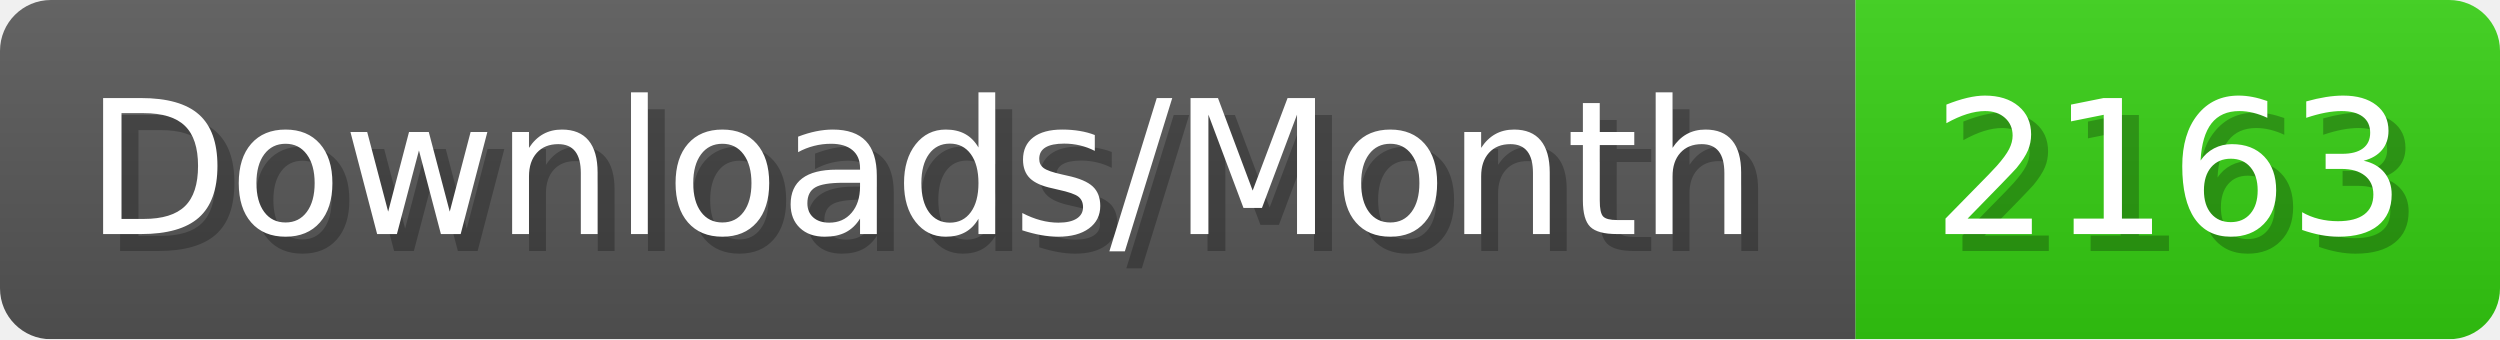
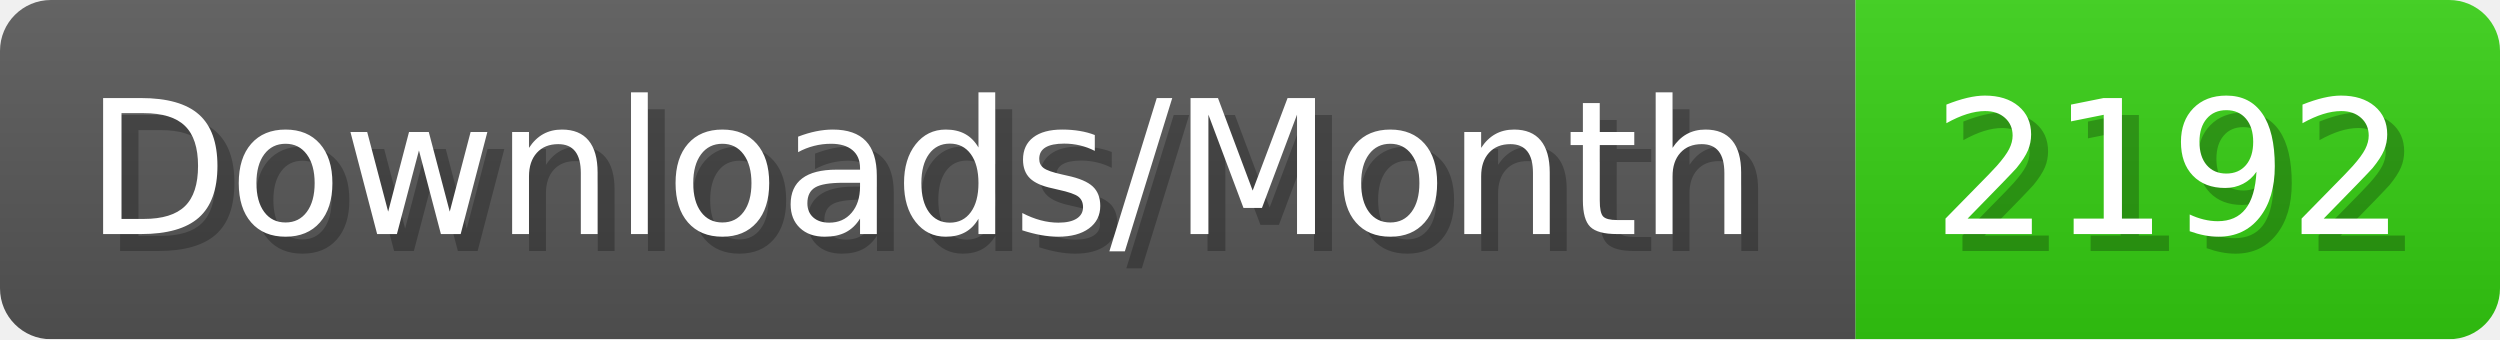
- <svg xmlns="http://www.w3.org/2000/svg" width="147.4" height="20" viewBox="0 0 1474 200" role="img" aria-label="Downloads/Month: 2163">
+ <svg xmlns="http://www.w3.org/2000/svg" width="147.4" height="20" viewBox="0 0 1474 200" role="img" aria-label="Downloads/Month: 2192">
  <linearGradient id="YlXUI" x2="0" y2="100%">
    <stop offset="0" stop-opacity=".1" stop-color="#EEE" />
    <stop offset="1" stop-opacity=".1" />
  </linearGradient>
  <mask id="JHhop">
    <rect width="1474" height="200" rx="30" fill="#FFF" />
  </mask>
  <g mask="url(#JHhop)">
    <rect width="1094" height="200" fill="#555" />
    <rect width="380" height="200" fill="#3C1" x="1094" />
    <rect width="1474" height="200" fill="url(#YlXUI)" />
  </g>
  <g aria-hidden="true" fill="#fff" text-anchor="start" font-family="Verdana,DejaVu Sans,sans-serif" font-size="110">
    <text x="60" y="148" textLength="994" fill="#000" opacity="0.25">Downloads/Month</text>
    <text x="50" y="138" textLength="994">Downloads/Month</text>
-     <text x="1149" y="148" textLength="280" fill="#000" opacity="0.25">2163</text>
-     <text x="1139" y="138" textLength="280">2163</text>
+     <text x="1149" y="148" textLength="280" fill="#000" opacity="0.25">2192</text>
+     <text x="1139" y="138" textLength="280">2192</text>
  </g>
</svg>
